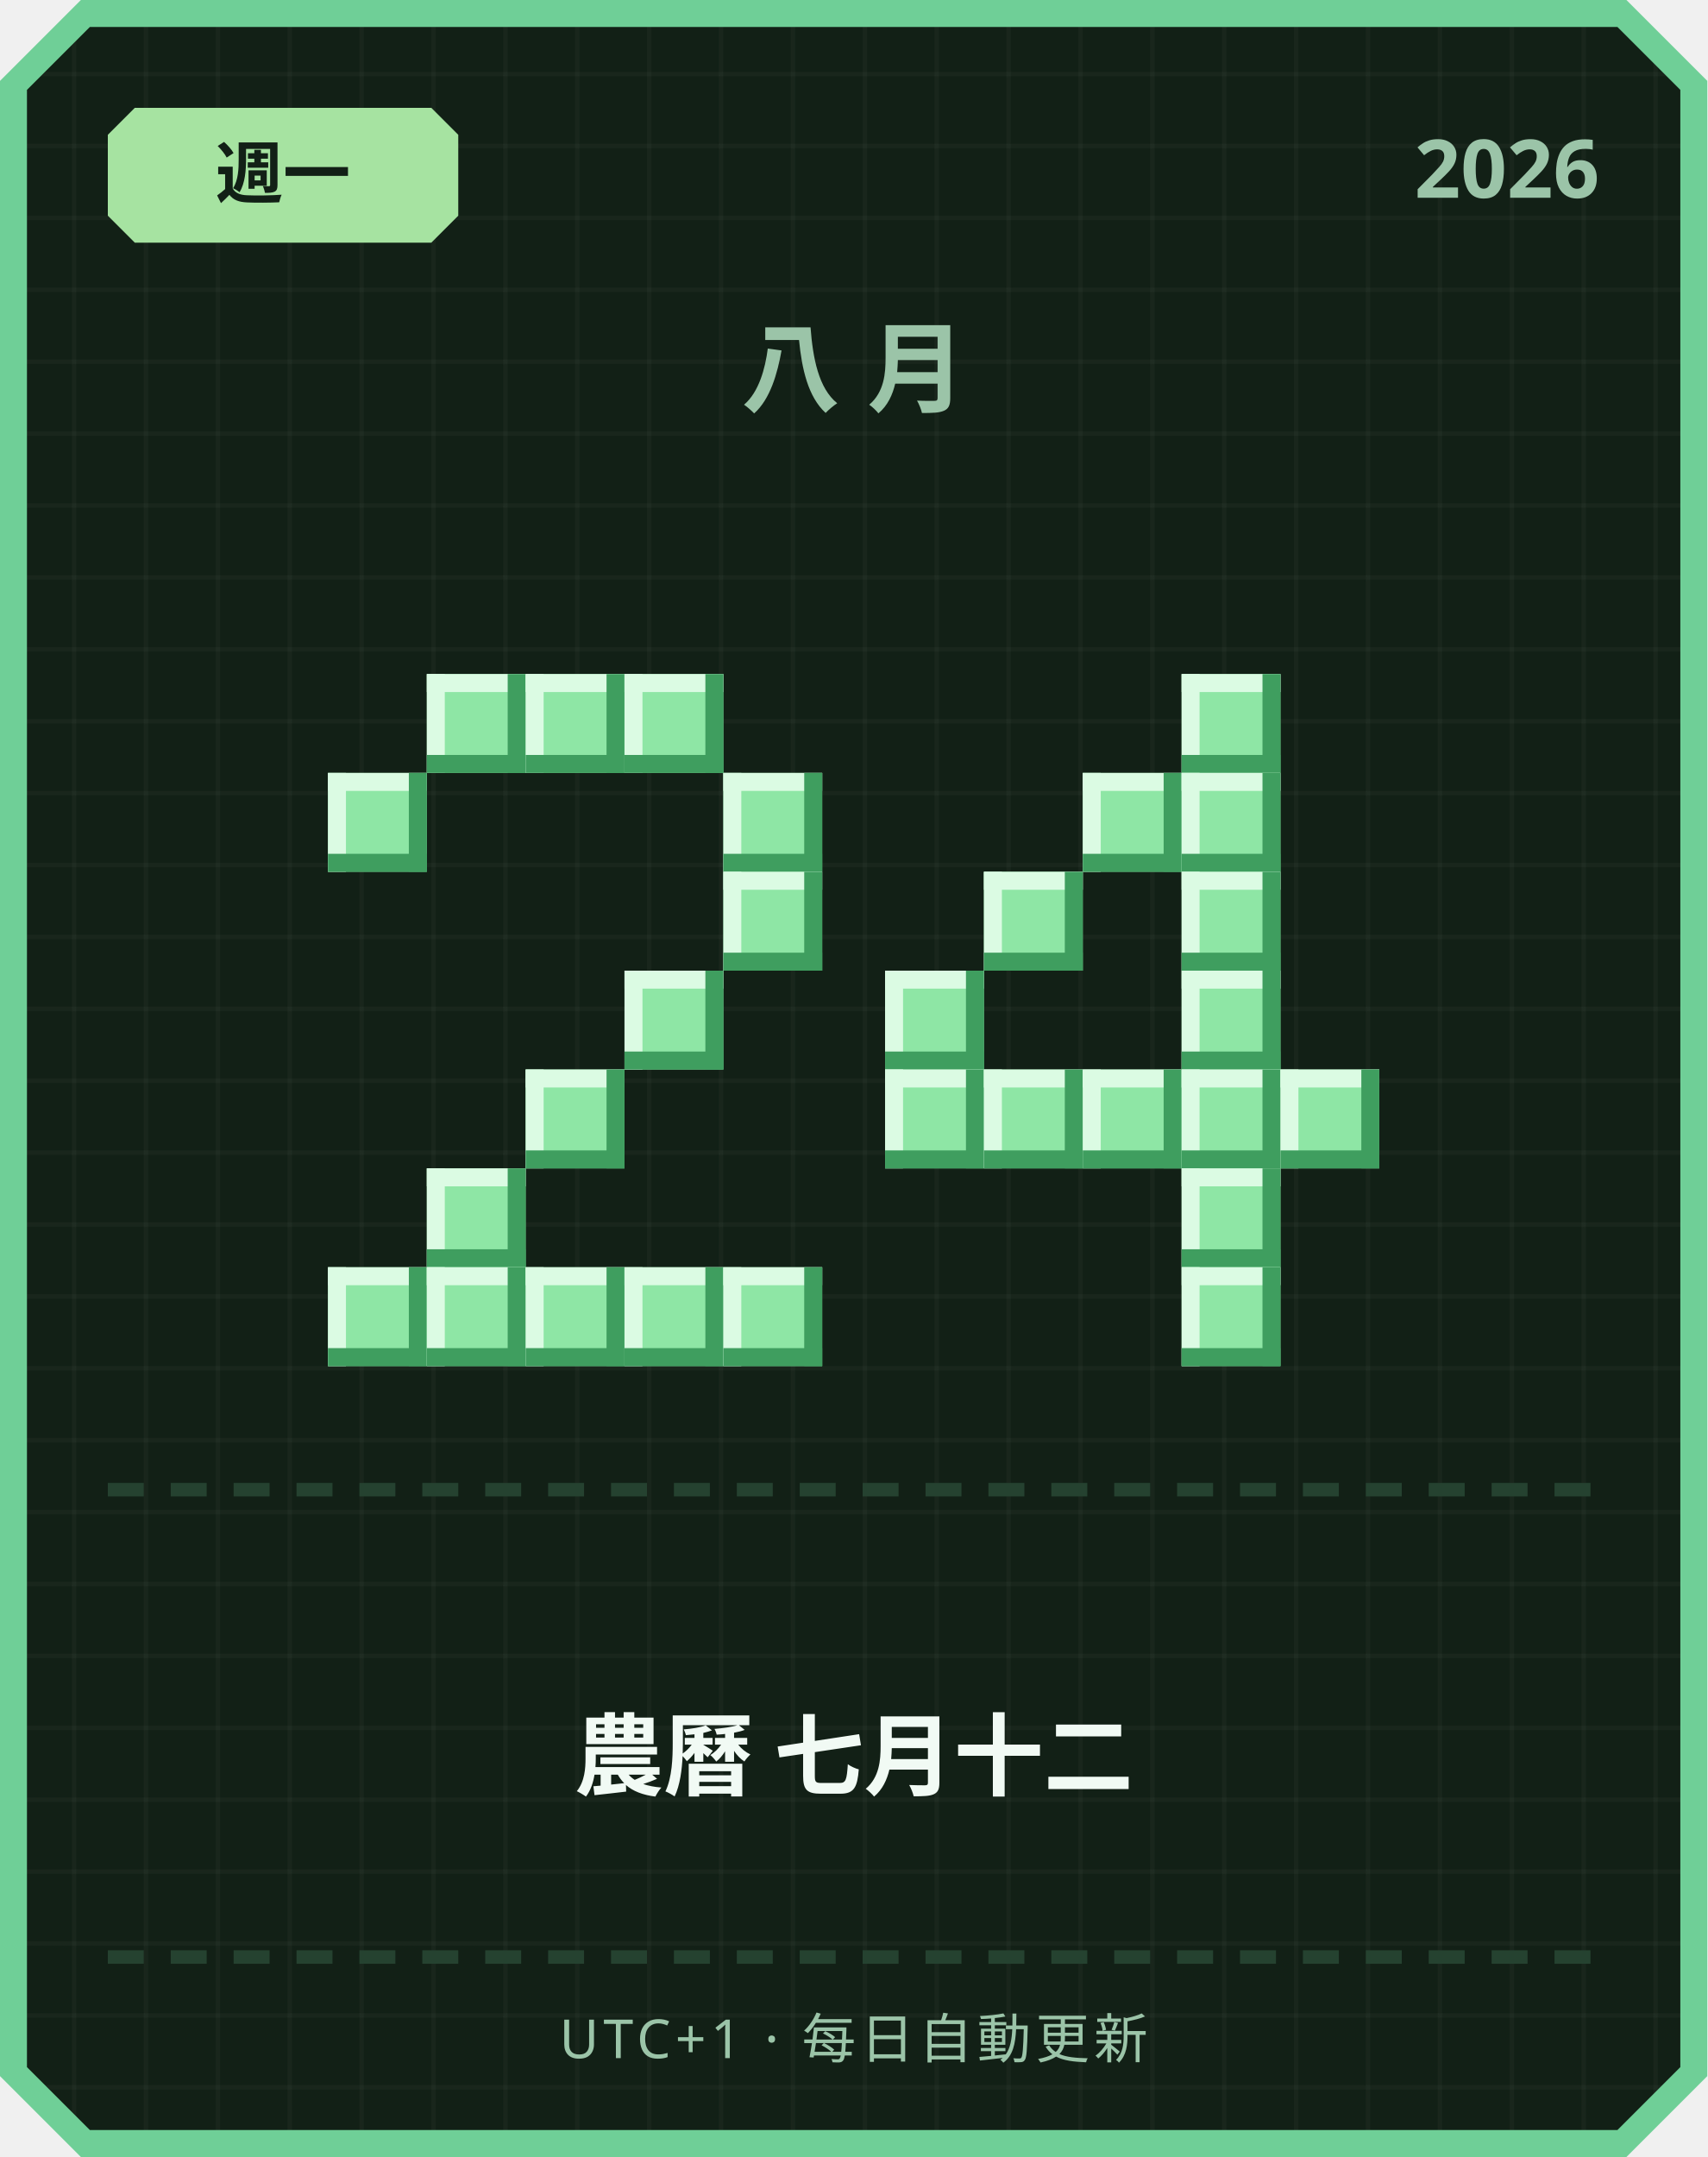
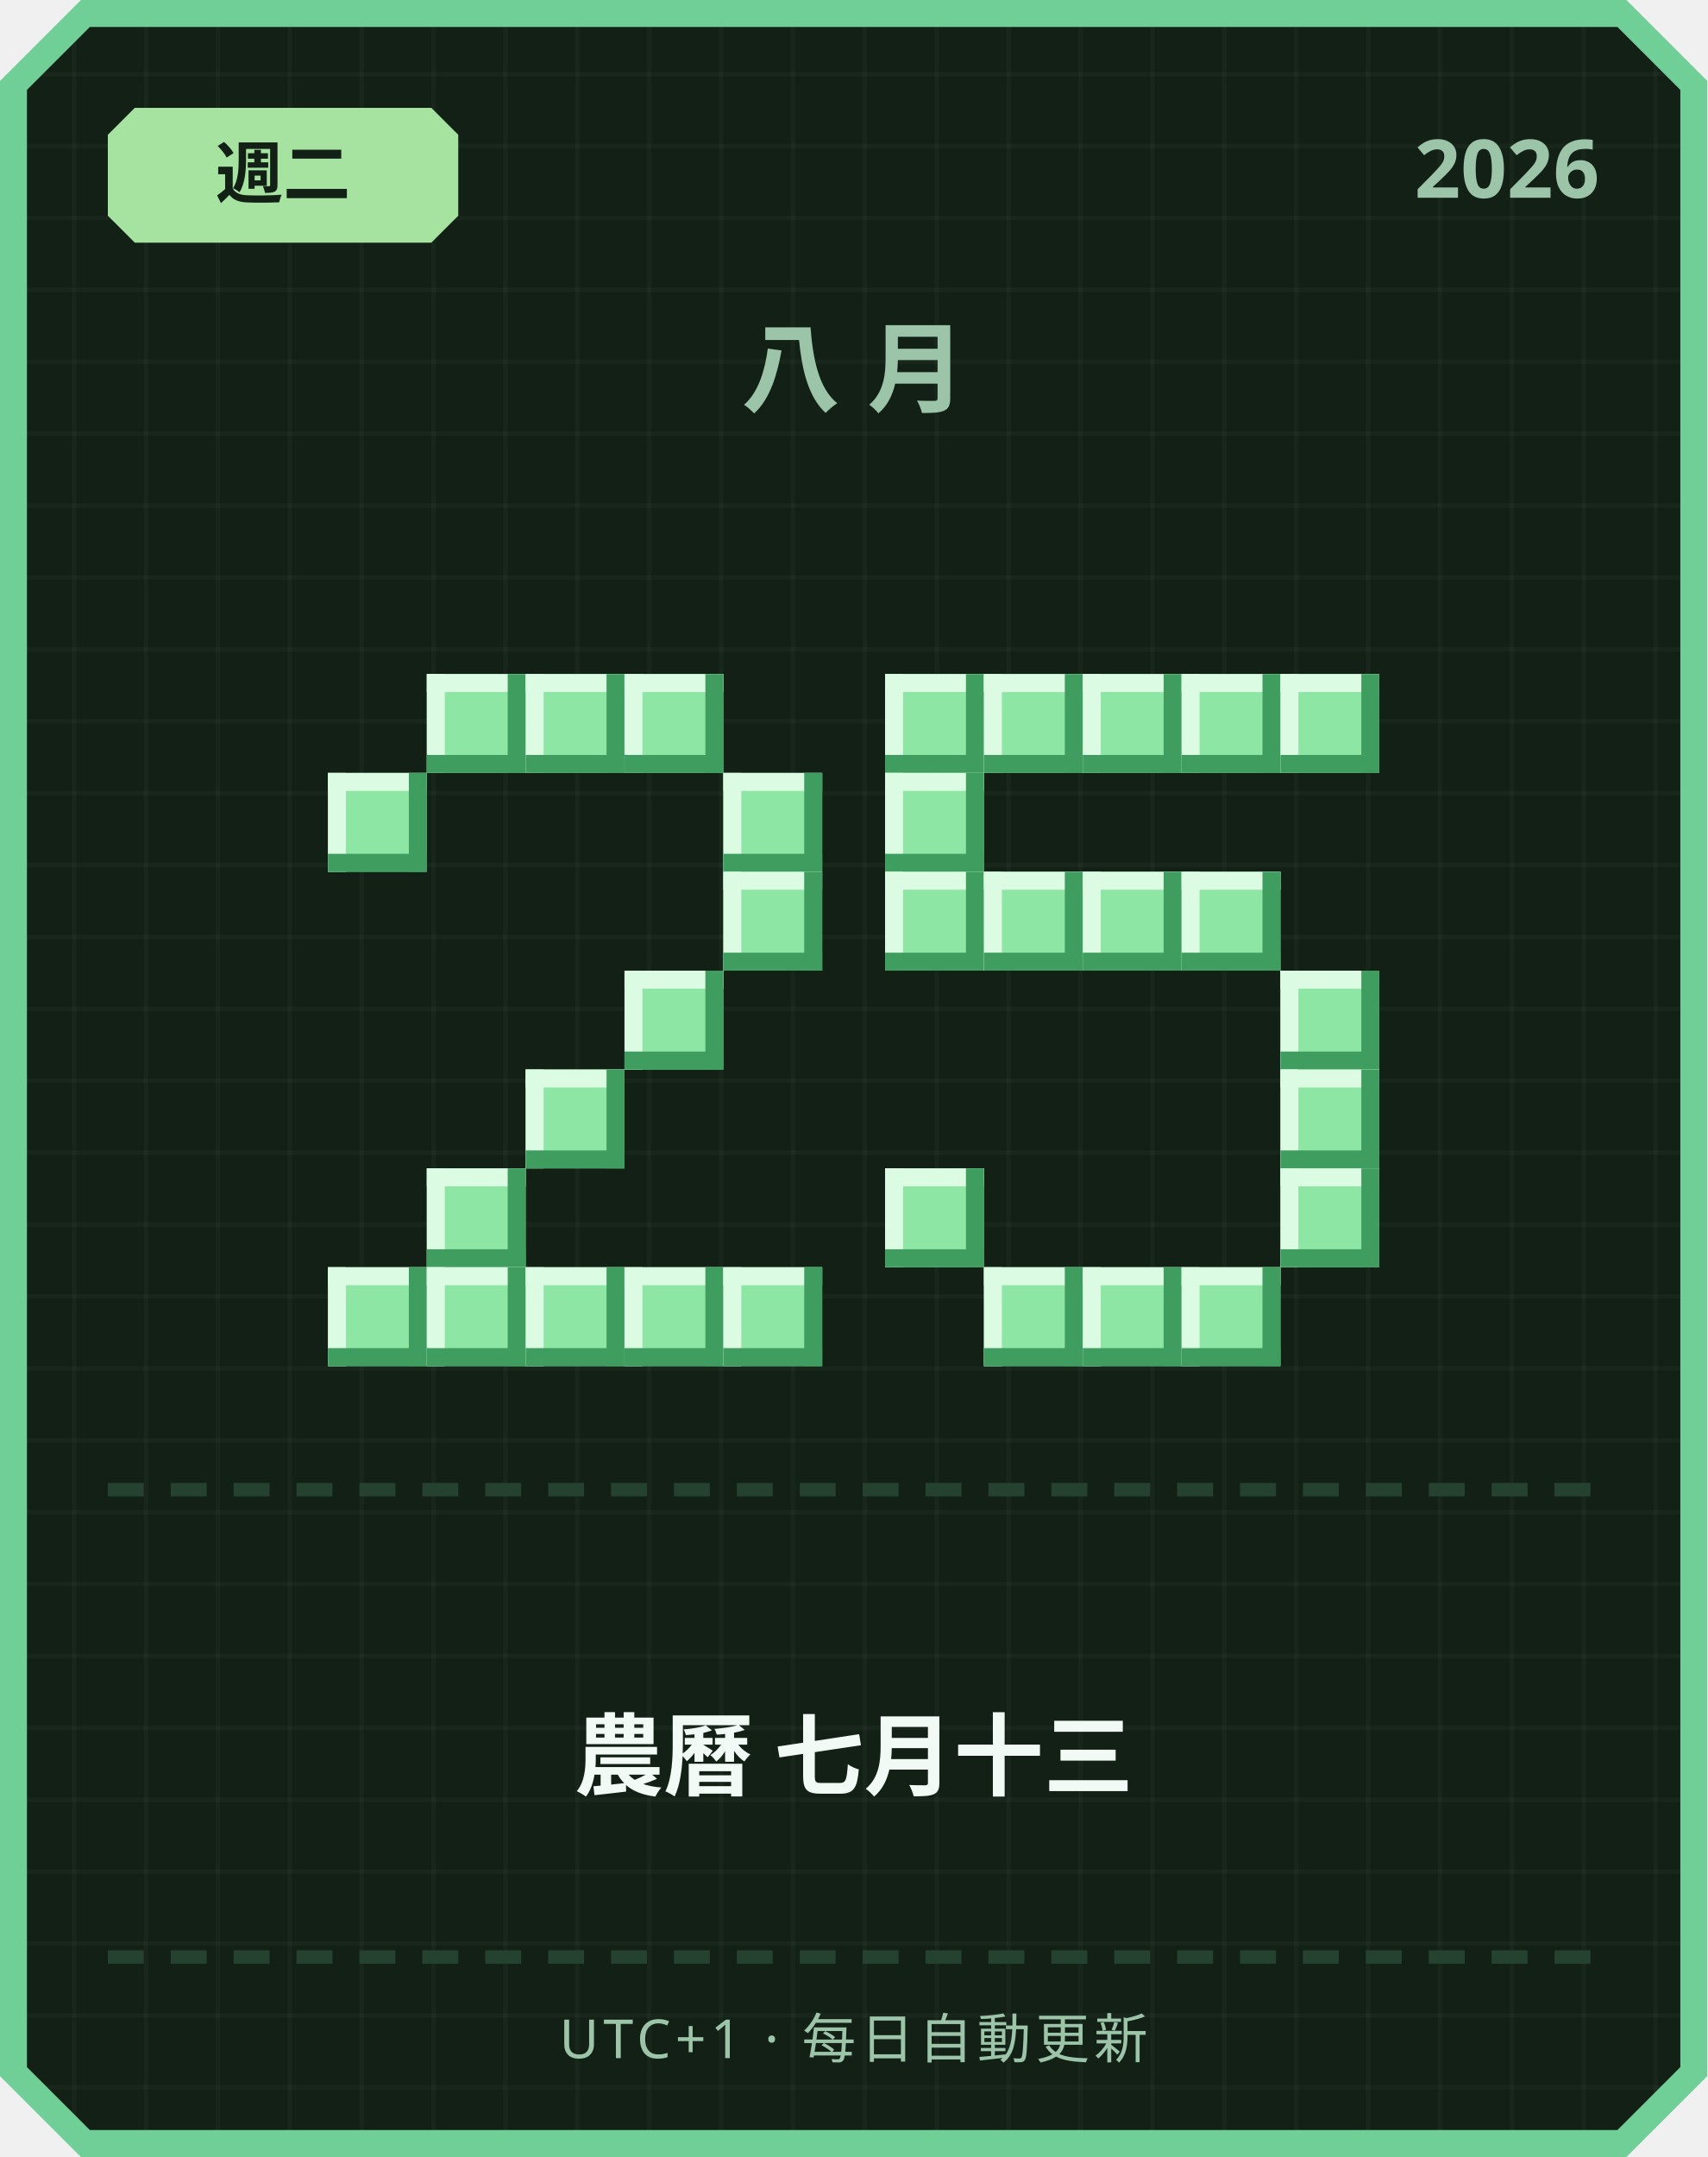
<svg xmlns="http://www.w3.org/2000/svg" width="380" height="480" viewBox="0 0 380 480">
  <defs>
    <pattern id="grid" width="16" height="16" patternUnits="userSpaceOnUse">
      <rect width="16" height="16" fill="#122016" />
      <rect width="1" height="16" fill="#ffffff" opacity="0.03" />
      <rect width="16" height="1" fill="#ffffff" opacity="0.03" />
    </pattern>
  </defs>
  <path d="M 18,0 L 362,0 L 380,18 L 380,462 L 362,480 L 18,480 L 0,462 L 0,18 Z" fill="#6fcf97" />
  <path d="M 20,6 L 360,6 L 374,20 L 374,460 L 360,474 L 20,474 L 6,460 L 6,20 Z" fill="url(#grid)" />
  <path d="M 30,24 L 96,24 L 102,30 L 102,48 L 96,54 L 30,54 L 24,48 L 24,30 Z" fill="#a6e3a1" />
-   <text x="63" y="44" text-anchor="middle" font-family="'Segoe UI', sans-serif" font-size="15" font-weight="700" fill="#122016">週一</text>
+   <text x="63" y="44" text-anchor="middle" font-family="'Segoe UI', sans-serif" font-size="15" font-weight="700" fill="#122016">週二</text>
  <text x="356" y="44" text-anchor="end" font-family="'Segoe UI', sans-serif" font-size="18" font-weight="700" fill="#9bc4a8">2026</text>
  <text x="190" y="90" text-anchor="middle" font-family="'Segoe UI', sans-serif" font-size="22" font-weight="700" letter-spacing="6" fill="#9bc4a8">八月</text>
  <rect x="95" y="150" width="22" height="22" fill="#8ee6a5" />
  <rect x="95" y="150" width="22" height="4" fill="#dbfbe3" />
  <rect x="95" y="150" width="4" height="22" fill="#dbfbe3" />
  <rect x="95" y="168" width="22" height="4" fill="#3f9e5f" />
  <rect x="113" y="150" width="4" height="22" fill="#3f9e5f" />
  <rect x="117" y="150" width="22" height="22" fill="#8ee6a5" />
  <rect x="117" y="150" width="22" height="4" fill="#dbfbe3" />
  <rect x="117" y="150" width="4" height="22" fill="#dbfbe3" />
  <rect x="117" y="168" width="22" height="4" fill="#3f9e5f" />
  <rect x="135" y="150" width="4" height="22" fill="#3f9e5f" />
  <rect x="139" y="150" width="22" height="22" fill="#8ee6a5" />
  <rect x="139" y="150" width="22" height="4" fill="#dbfbe3" />
  <rect x="139" y="150" width="4" height="22" fill="#dbfbe3" />
  <rect x="139" y="168" width="22" height="4" fill="#3f9e5f" />
  <rect x="157" y="150" width="4" height="22" fill="#3f9e5f" />
  <rect x="73" y="172" width="22" height="22" fill="#8ee6a5" />
  <rect x="73" y="172" width="22" height="4" fill="#dbfbe3" />
  <rect x="73" y="172" width="4" height="22" fill="#dbfbe3" />
  <rect x="73" y="190" width="22" height="4" fill="#3f9e5f" />
  <rect x="91" y="172" width="4" height="22" fill="#3f9e5f" />
  <rect x="161" y="172" width="22" height="22" fill="#8ee6a5" />
  <rect x="161" y="172" width="22" height="4" fill="#dbfbe3" />
  <rect x="161" y="172" width="4" height="22" fill="#dbfbe3" />
  <rect x="161" y="190" width="22" height="4" fill="#3f9e5f" />
  <rect x="179" y="172" width="4" height="22" fill="#3f9e5f" />
  <rect x="161" y="194" width="22" height="22" fill="#8ee6a5" />
  <rect x="161" y="194" width="22" height="4" fill="#dbfbe3" />
  <rect x="161" y="194" width="4" height="22" fill="#dbfbe3" />
  <rect x="161" y="212" width="22" height="4" fill="#3f9e5f" />
  <rect x="179" y="194" width="4" height="22" fill="#3f9e5f" />
  <rect x="139" y="216" width="22" height="22" fill="#8ee6a5" />
  <rect x="139" y="216" width="22" height="4" fill="#dbfbe3" />
  <rect x="139" y="216" width="4" height="22" fill="#dbfbe3" />
  <rect x="139" y="234" width="22" height="4" fill="#3f9e5f" />
  <rect x="157" y="216" width="4" height="22" fill="#3f9e5f" />
  <rect x="117" y="238" width="22" height="22" fill="#8ee6a5" />
  <rect x="117" y="238" width="22" height="4" fill="#dbfbe3" />
  <rect x="117" y="238" width="4" height="22" fill="#dbfbe3" />
  <rect x="117" y="256" width="22" height="4" fill="#3f9e5f" />
  <rect x="135" y="238" width="4" height="22" fill="#3f9e5f" />
  <rect x="95" y="260" width="22" height="22" fill="#8ee6a5" />
  <rect x="95" y="260" width="22" height="4" fill="#dbfbe3" />
  <rect x="95" y="260" width="4" height="22" fill="#dbfbe3" />
  <rect x="95" y="278" width="22" height="4" fill="#3f9e5f" />
  <rect x="113" y="260" width="4" height="22" fill="#3f9e5f" />
  <rect x="73" y="282" width="22" height="22" fill="#8ee6a5" />
  <rect x="73" y="282" width="22" height="4" fill="#dbfbe3" />
  <rect x="73" y="282" width="4" height="22" fill="#dbfbe3" />
  <rect x="73" y="300" width="22" height="4" fill="#3f9e5f" />
  <rect x="91" y="282" width="4" height="22" fill="#3f9e5f" />
  <rect x="95" y="282" width="22" height="22" fill="#8ee6a5" />
  <rect x="95" y="282" width="22" height="4" fill="#dbfbe3" />
  <rect x="95" y="282" width="4" height="22" fill="#dbfbe3" />
  <rect x="95" y="300" width="22" height="4" fill="#3f9e5f" />
  <rect x="113" y="282" width="4" height="22" fill="#3f9e5f" />
  <rect x="117" y="282" width="22" height="22" fill="#8ee6a5" />
  <rect x="117" y="282" width="22" height="4" fill="#dbfbe3" />
  <rect x="117" y="282" width="4" height="22" fill="#dbfbe3" />
  <rect x="117" y="300" width="22" height="4" fill="#3f9e5f" />
  <rect x="135" y="282" width="4" height="22" fill="#3f9e5f" />
  <rect x="139" y="282" width="22" height="22" fill="#8ee6a5" />
  <rect x="139" y="282" width="22" height="4" fill="#dbfbe3" />
  <rect x="139" y="282" width="4" height="22" fill="#dbfbe3" />
  <rect x="139" y="300" width="22" height="4" fill="#3f9e5f" />
  <rect x="157" y="282" width="4" height="22" fill="#3f9e5f" />
  <rect x="161" y="282" width="22" height="22" fill="#8ee6a5" />
  <rect x="161" y="282" width="22" height="4" fill="#dbfbe3" />
  <rect x="161" y="282" width="4" height="22" fill="#dbfbe3" />
  <rect x="161" y="300" width="22" height="4" fill="#3f9e5f" />
  <rect x="179" y="282" width="4" height="22" fill="#3f9e5f" />
+   <rect x="197" y="150" width="22" height="22" fill="#8ee6a5" />
+   <rect x="197" y="150" width="22" height="4" fill="#dbfbe3" />
+   <rect x="197" y="150" width="4" height="22" fill="#dbfbe3" />
+   <rect x="197" y="168" width="22" height="4" fill="#3f9e5f" />
+   <rect x="215" y="150" width="4" height="22" fill="#3f9e5f" />
+   <rect x="219" y="150" width="22" height="22" fill="#8ee6a5" />
+   <rect x="219" y="150" width="22" height="4" fill="#dbfbe3" />
+   <rect x="219" y="150" width="4" height="22" fill="#dbfbe3" />
+   <rect x="219" y="168" width="22" height="4" fill="#3f9e5f" />
+   <rect x="237" y="150" width="4" height="22" fill="#3f9e5f" />
+   <rect x="241" y="150" width="22" height="22" fill="#8ee6a5" />
+   <rect x="241" y="150" width="22" height="4" fill="#dbfbe3" />
+   <rect x="241" y="150" width="4" height="22" fill="#dbfbe3" />
+   <rect x="241" y="168" width="22" height="4" fill="#3f9e5f" />
+   <rect x="259" y="150" width="4" height="22" fill="#3f9e5f" />
  <rect x="263" y="150" width="22" height="22" fill="#8ee6a5" />
  <rect x="263" y="150" width="22" height="4" fill="#dbfbe3" />
  <rect x="263" y="150" width="4" height="22" fill="#dbfbe3" />
  <rect x="263" y="168" width="22" height="4" fill="#3f9e5f" />
  <rect x="281" y="150" width="4" height="22" fill="#3f9e5f" />
-   <rect x="241" y="172" width="22" height="22" fill="#8ee6a5" />
-   <rect x="241" y="172" width="22" height="4" fill="#dbfbe3" />
-   <rect x="241" y="172" width="4" height="22" fill="#dbfbe3" />
-   <rect x="241" y="190" width="22" height="4" fill="#3f9e5f" />
-   <rect x="259" y="172" width="4" height="22" fill="#3f9e5f" />
-   <rect x="263" y="172" width="22" height="22" fill="#8ee6a5" />
-   <rect x="263" y="172" width="22" height="4" fill="#dbfbe3" />
-   <rect x="263" y="172" width="4" height="22" fill="#dbfbe3" />
-   <rect x="263" y="190" width="22" height="4" fill="#3f9e5f" />
-   <rect x="281" y="172" width="4" height="22" fill="#3f9e5f" />
+   <rect x="285" y="150" width="22" height="22" fill="#8ee6a5" />
+   <rect x="285" y="150" width="22" height="4" fill="#dbfbe3" />
+   <rect x="285" y="150" width="4" height="22" fill="#dbfbe3" />
+   <rect x="285" y="168" width="22" height="4" fill="#3f9e5f" />
+   <rect x="303" y="150" width="4" height="22" fill="#3f9e5f" />
+   <rect x="197" y="172" width="22" height="22" fill="#8ee6a5" />
+   <rect x="197" y="172" width="22" height="4" fill="#dbfbe3" />
+   <rect x="197" y="172" width="4" height="22" fill="#dbfbe3" />
+   <rect x="197" y="190" width="22" height="4" fill="#3f9e5f" />
+   <rect x="215" y="172" width="4" height="22" fill="#3f9e5f" />
+   <rect x="197" y="194" width="22" height="22" fill="#8ee6a5" />
+   <rect x="197" y="194" width="22" height="4" fill="#dbfbe3" />
+   <rect x="197" y="194" width="4" height="22" fill="#dbfbe3" />
+   <rect x="197" y="212" width="22" height="4" fill="#3f9e5f" />
+   <rect x="215" y="194" width="4" height="22" fill="#3f9e5f" />
  <rect x="219" y="194" width="22" height="22" fill="#8ee6a5" />
  <rect x="219" y="194" width="22" height="4" fill="#dbfbe3" />
  <rect x="219" y="194" width="4" height="22" fill="#dbfbe3" />
  <rect x="219" y="212" width="22" height="4" fill="#3f9e5f" />
  <rect x="237" y="194" width="4" height="22" fill="#3f9e5f" />
+   <rect x="241" y="194" width="22" height="22" fill="#8ee6a5" />
+   <rect x="241" y="194" width="22" height="4" fill="#dbfbe3" />
+   <rect x="241" y="194" width="4" height="22" fill="#dbfbe3" />
+   <rect x="241" y="212" width="22" height="4" fill="#3f9e5f" />
+   <rect x="259" y="194" width="4" height="22" fill="#3f9e5f" />
  <rect x="263" y="194" width="22" height="22" fill="#8ee6a5" />
  <rect x="263" y="194" width="22" height="4" fill="#dbfbe3" />
  <rect x="263" y="194" width="4" height="22" fill="#dbfbe3" />
  <rect x="263" y="212" width="22" height="4" fill="#3f9e5f" />
  <rect x="281" y="194" width="4" height="22" fill="#3f9e5f" />
-   <rect x="197" y="216" width="22" height="22" fill="#8ee6a5" />
-   <rect x="197" y="216" width="22" height="4" fill="#dbfbe3" />
-   <rect x="197" y="216" width="4" height="22" fill="#dbfbe3" />
-   <rect x="197" y="234" width="22" height="4" fill="#3f9e5f" />
-   <rect x="215" y="216" width="4" height="22" fill="#3f9e5f" />
-   <rect x="263" y="216" width="22" height="22" fill="#8ee6a5" />
-   <rect x="263" y="216" width="22" height="4" fill="#dbfbe3" />
-   <rect x="263" y="216" width="4" height="22" fill="#dbfbe3" />
-   <rect x="263" y="234" width="22" height="4" fill="#3f9e5f" />
-   <rect x="281" y="216" width="4" height="22" fill="#3f9e5f" />
-   <rect x="197" y="238" width="22" height="22" fill="#8ee6a5" />
-   <rect x="197" y="238" width="22" height="4" fill="#dbfbe3" />
-   <rect x="197" y="238" width="4" height="22" fill="#dbfbe3" />
-   <rect x="197" y="256" width="22" height="4" fill="#3f9e5f" />
-   <rect x="215" y="238" width="4" height="22" fill="#3f9e5f" />
-   <rect x="219" y="238" width="22" height="22" fill="#8ee6a5" />
-   <rect x="219" y="238" width="22" height="4" fill="#dbfbe3" />
-   <rect x="219" y="238" width="4" height="22" fill="#dbfbe3" />
-   <rect x="219" y="256" width="22" height="4" fill="#3f9e5f" />
-   <rect x="237" y="238" width="4" height="22" fill="#3f9e5f" />
-   <rect x="241" y="238" width="22" height="22" fill="#8ee6a5" />
-   <rect x="241" y="238" width="22" height="4" fill="#dbfbe3" />
-   <rect x="241" y="238" width="4" height="22" fill="#dbfbe3" />
-   <rect x="241" y="256" width="22" height="4" fill="#3f9e5f" />
-   <rect x="259" y="238" width="4" height="22" fill="#3f9e5f" />
-   <rect x="263" y="238" width="22" height="22" fill="#8ee6a5" />
-   <rect x="263" y="238" width="22" height="4" fill="#dbfbe3" />
-   <rect x="263" y="238" width="4" height="22" fill="#dbfbe3" />
-   <rect x="263" y="256" width="22" height="4" fill="#3f9e5f" />
-   <rect x="281" y="238" width="4" height="22" fill="#3f9e5f" />
+   <rect x="285" y="216" width="22" height="22" fill="#8ee6a5" />
+   <rect x="285" y="216" width="22" height="4" fill="#dbfbe3" />
+   <rect x="285" y="216" width="4" height="22" fill="#dbfbe3" />
+   <rect x="285" y="234" width="22" height="4" fill="#3f9e5f" />
+   <rect x="303" y="216" width="4" height="22" fill="#3f9e5f" />
  <rect x="285" y="238" width="22" height="22" fill="#8ee6a5" />
  <rect x="285" y="238" width="22" height="4" fill="#dbfbe3" />
  <rect x="285" y="238" width="4" height="22" fill="#dbfbe3" />
  <rect x="285" y="256" width="22" height="4" fill="#3f9e5f" />
  <rect x="303" y="238" width="4" height="22" fill="#3f9e5f" />
-   <rect x="263" y="260" width="22" height="22" fill="#8ee6a5" />
-   <rect x="263" y="260" width="22" height="4" fill="#dbfbe3" />
-   <rect x="263" y="260" width="4" height="22" fill="#dbfbe3" />
-   <rect x="263" y="278" width="22" height="4" fill="#3f9e5f" />
-   <rect x="281" y="260" width="4" height="22" fill="#3f9e5f" />
+   <rect x="197" y="260" width="22" height="22" fill="#8ee6a5" />
+   <rect x="197" y="260" width="22" height="4" fill="#dbfbe3" />
+   <rect x="197" y="260" width="4" height="22" fill="#dbfbe3" />
+   <rect x="197" y="278" width="22" height="4" fill="#3f9e5f" />
+   <rect x="215" y="260" width="4" height="22" fill="#3f9e5f" />
+   <rect x="285" y="260" width="22" height="22" fill="#8ee6a5" />
+   <rect x="285" y="260" width="22" height="4" fill="#dbfbe3" />
+   <rect x="285" y="260" width="4" height="22" fill="#dbfbe3" />
+   <rect x="285" y="278" width="22" height="4" fill="#3f9e5f" />
+   <rect x="303" y="260" width="4" height="22" fill="#3f9e5f" />
+   <rect x="219" y="282" width="22" height="22" fill="#8ee6a5" />
+   <rect x="219" y="282" width="22" height="4" fill="#dbfbe3" />
+   <rect x="219" y="282" width="4" height="22" fill="#dbfbe3" />
+   <rect x="219" y="300" width="22" height="4" fill="#3f9e5f" />
+   <rect x="237" y="282" width="4" height="22" fill="#3f9e5f" />
+   <rect x="241" y="282" width="22" height="22" fill="#8ee6a5" />
+   <rect x="241" y="282" width="22" height="4" fill="#dbfbe3" />
+   <rect x="241" y="282" width="4" height="22" fill="#dbfbe3" />
+   <rect x="241" y="300" width="22" height="4" fill="#3f9e5f" />
+   <rect x="259" y="282" width="4" height="22" fill="#3f9e5f" />
  <rect x="263" y="282" width="22" height="22" fill="#8ee6a5" />
  <rect x="263" y="282" width="22" height="4" fill="#dbfbe3" />
  <rect x="263" y="282" width="4" height="22" fill="#dbfbe3" />
  <rect x="263" y="300" width="22" height="4" fill="#3f9e5f" />
  <rect x="281" y="282" width="4" height="22" fill="#3f9e5f" />
  <rect x="24" y="330" width="8" height="3" fill="#254230" />
  <rect x="38" y="330" width="8" height="3" fill="#254230" />
  <rect x="52" y="330" width="8" height="3" fill="#254230" />
  <rect x="66" y="330" width="8" height="3" fill="#254230" />
  <rect x="80" y="330" width="8" height="3" fill="#254230" />
  <rect x="94" y="330" width="8" height="3" fill="#254230" />
  <rect x="108" y="330" width="8" height="3" fill="#254230" />
  <rect x="122" y="330" width="8" height="3" fill="#254230" />
  <rect x="136" y="330" width="8" height="3" fill="#254230" />
  <rect x="150" y="330" width="8" height="3" fill="#254230" />
  <rect x="164" y="330" width="8" height="3" fill="#254230" />
  <rect x="178" y="330" width="8" height="3" fill="#254230" />
  <rect x="192" y="330" width="8" height="3" fill="#254230" />
  <rect x="206" y="330" width="8" height="3" fill="#254230" />
  <rect x="220" y="330" width="8" height="3" fill="#254230" />
  <rect x="234" y="330" width="8" height="3" fill="#254230" />
  <rect x="248" y="330" width="8" height="3" fill="#254230" />
  <rect x="262" y="330" width="8" height="3" fill="#254230" />
  <rect x="276" y="330" width="8" height="3" fill="#254230" />
  <rect x="290" y="330" width="8" height="3" fill="#254230" />
  <rect x="304" y="330" width="8" height="3" fill="#254230" />
  <rect x="318" y="330" width="8" height="3" fill="#254230" />
  <rect x="332" y="330" width="8" height="3" fill="#254230" />
  <rect x="346" y="330" width="8" height="3" fill="#254230" />
-   <text x="190" y="398" text-anchor="middle" font-family="'Segoe UI', 'Microsoft JhengHei', sans-serif" font-size="20" font-weight="700" fill="#f1faf4">農曆 七月十二</text>
+   <text x="190" y="398" text-anchor="middle" font-family="'Segoe UI', 'Microsoft JhengHei', sans-serif" font-size="20" font-weight="700" fill="#f1faf4">農曆 七月十三</text>
  <rect x="24" y="434" width="8" height="3" fill="#254230" />
  <rect x="38" y="434" width="8" height="3" fill="#254230" />
  <rect x="52" y="434" width="8" height="3" fill="#254230" />
  <rect x="66" y="434" width="8" height="3" fill="#254230" />
  <rect x="80" y="434" width="8" height="3" fill="#254230" />
  <rect x="94" y="434" width="8" height="3" fill="#254230" />
  <rect x="108" y="434" width="8" height="3" fill="#254230" />
  <rect x="122" y="434" width="8" height="3" fill="#254230" />
  <rect x="136" y="434" width="8" height="3" fill="#254230" />
  <rect x="150" y="434" width="8" height="3" fill="#254230" />
  <rect x="164" y="434" width="8" height="3" fill="#254230" />
  <rect x="178" y="434" width="8" height="3" fill="#254230" />
  <rect x="192" y="434" width="8" height="3" fill="#254230" />
  <rect x="206" y="434" width="8" height="3" fill="#254230" />
  <rect x="220" y="434" width="8" height="3" fill="#254230" />
  <rect x="234" y="434" width="8" height="3" fill="#254230" />
  <rect x="248" y="434" width="8" height="3" fill="#254230" />
  <rect x="262" y="434" width="8" height="3" fill="#254230" />
  <rect x="276" y="434" width="8" height="3" fill="#254230" />
  <rect x="290" y="434" width="8" height="3" fill="#254230" />
  <rect x="304" y="434" width="8" height="3" fill="#254230" />
  <rect x="318" y="434" width="8" height="3" fill="#254230" />
  <rect x="332" y="434" width="8" height="3" fill="#254230" />
  <rect x="346" y="434" width="8" height="3" fill="#254230" />
  <text x="190" y="458" text-anchor="middle" font-family="'Segoe UI', sans-serif" font-size="12" letter-spacing="1" fill="#9bc4a8">UTC+1 · 每日自動更新</text>
</svg>
